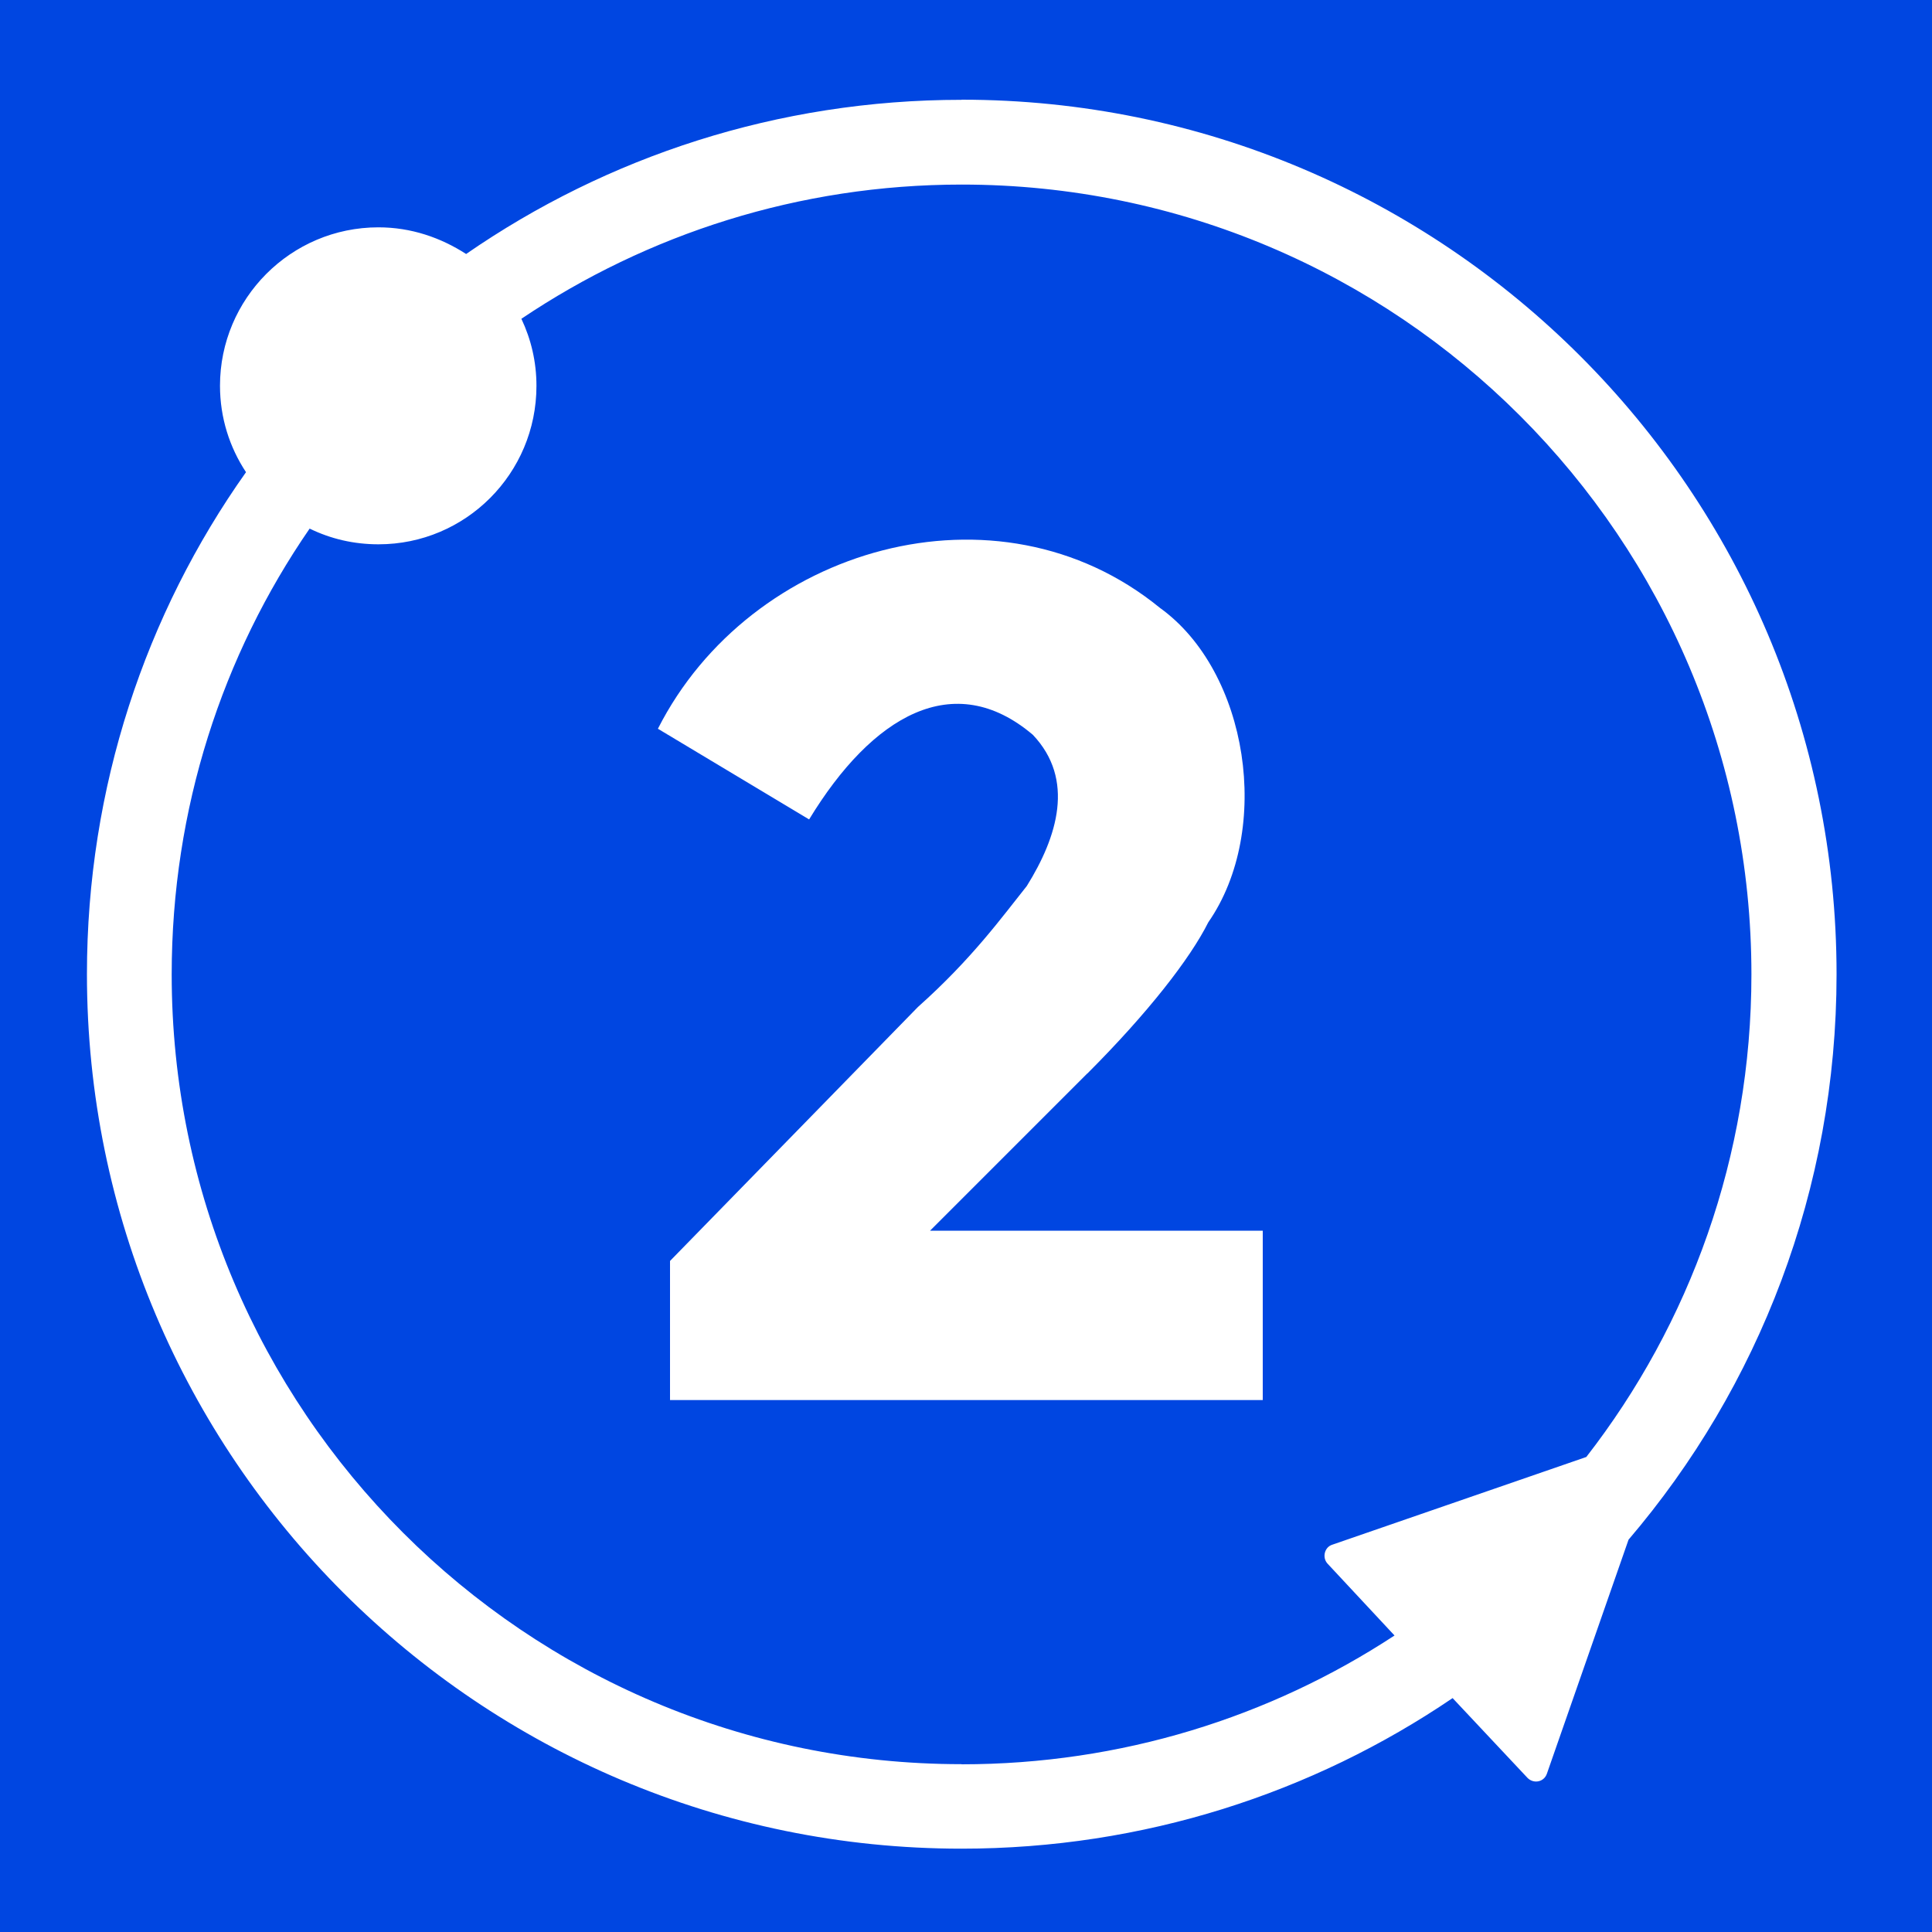
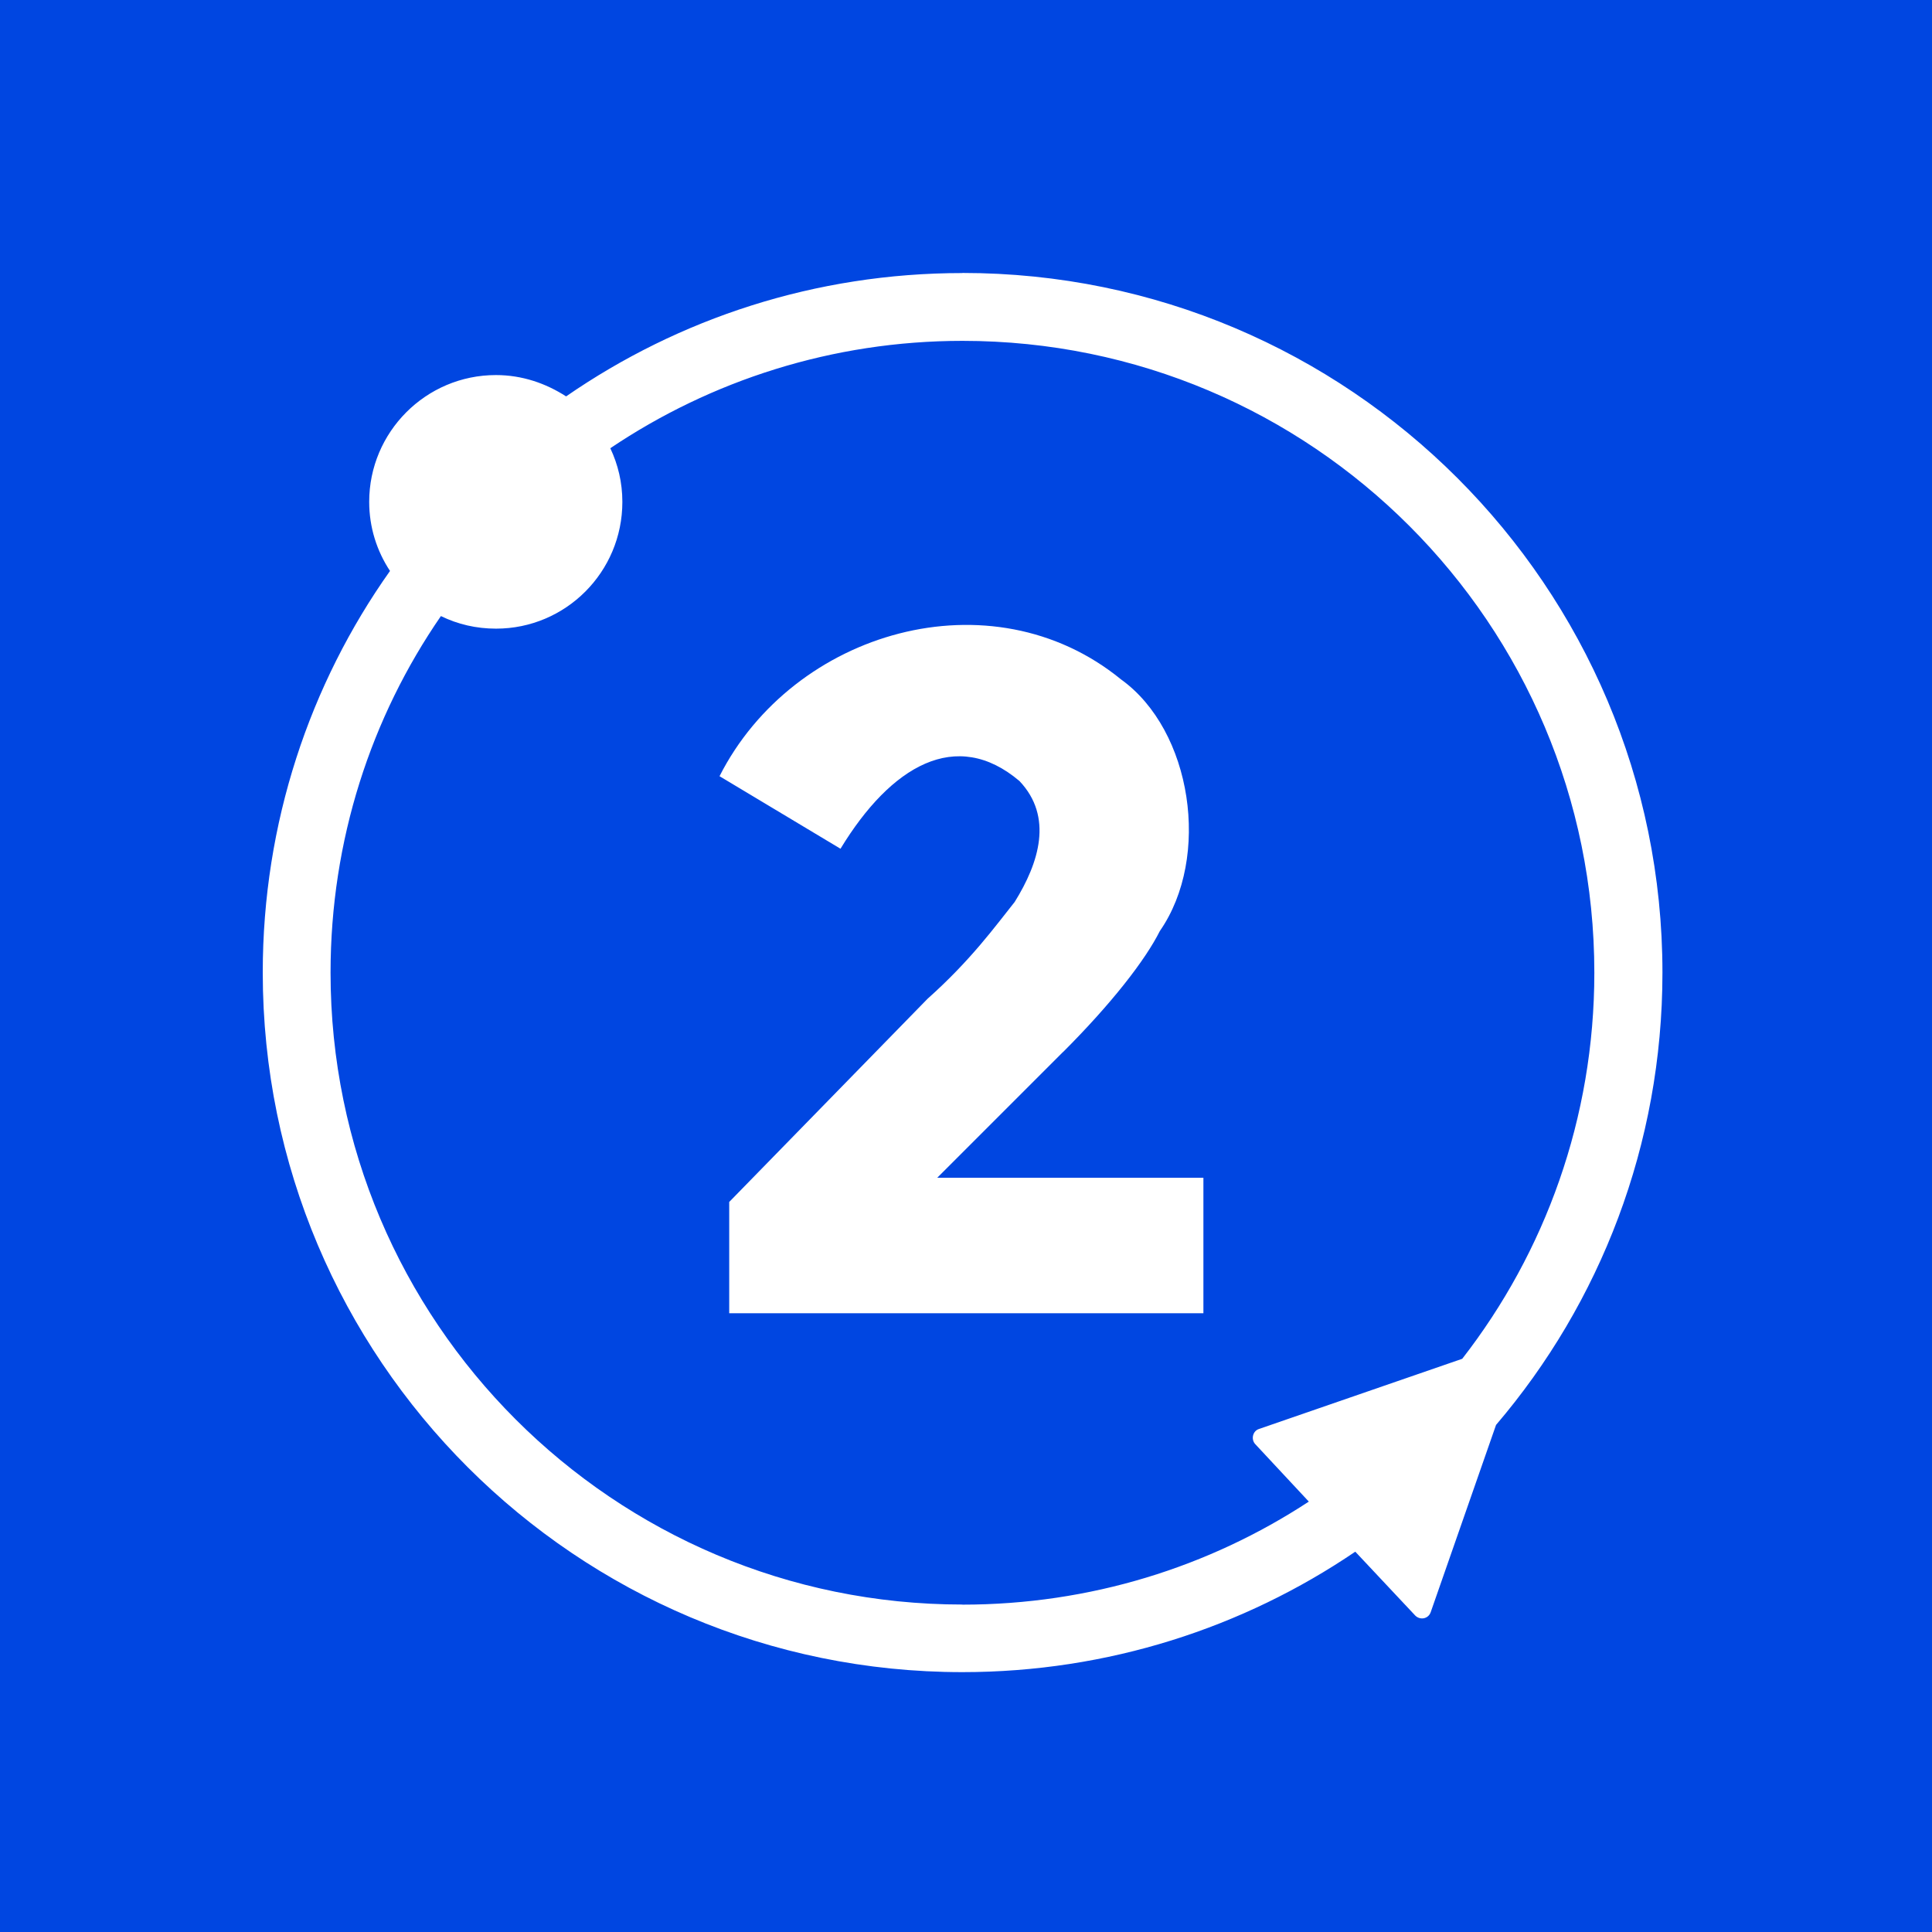
<svg xmlns="http://www.w3.org/2000/svg" viewBox="0 0 150 150">
  <rect width="150" height="150" fill="#0046e1" />
-   <path fill="#fff" d="M84.42,83.35c4.7-4.7,7.98-8.92,9.39-11.74,4.99-7.18,3.13-19.47-3.76-24.42-12.6-10.29-31.81-4.73-38.97,9.39l11.74,7.04c4.9-8.06,11.24-11.77,17.37-6.57,3.29,3.47,1.91,7.92-.47,11.74-1.88,2.35-4.23,5.63-8.45,9.39l-19.25,19.72v10.8h46.02v-13.15h-25.83l12.21-12.21Z" />
-   <path fill="#fff" d="M74.65,7.75c-14.27,0-27.52,4.41-38.46,11.97-1.97-1.27-4.27-2.07-6.81-2.07-6.81,0-12.3,5.54-12.3,12.3,0,2.49,.75,4.79,2.02,6.71-7.79,10.99-12.35,24.46-12.35,38.97,0,37.52,30.43,67.9,67.9,67.9,14.13,0,27.28-4.32,38.13-11.69l5.82,6.2c.47,.47,1.27,.33,1.5-.33l6.34-18.17c10.1-11.83,16.15-27.19,16.15-43.9,0-37.47-30.43-67.9-67.94-67.9Zm0,129.22c-33.85,0-61.32-27.47-61.32-61.32,0-12.87,3.94-24.79,10.71-34.61,1.64,.8,3.43,1.22,5.35,1.22,6.76,0,12.26-5.49,12.26-12.3,0-1.88-.42-3.62-1.17-5.21,9.77-6.57,21.55-10.42,34.18-10.42,33.9,0,61.32,27.47,61.32,61.32,0,14.13-4.79,27.14-12.82,37.47l-19.72,6.81c-.61,.19-.8,.99-.38,1.46l5.21,5.59c-9.67,6.34-21.22,10-33.62,10Z" />
+   <g transform="translate(15 15) scale(.8)">
+     <path fill="#fff" d="M84.42,83.35c4.7-4.7,7.98-8.92,9.39-11.74,4.99-7.18,3.13-19.47-3.76-24.42-12.6-10.29-31.81-4.73-38.97,9.39l11.74,7.04c4.9-8.06,11.24-11.77,17.37-6.57,3.29,3.47,1.91,7.92-.47,11.74-1.88,2.35-4.23,5.63-8.45,9.39l-19.25,19.72v10.8h46.02v-13.15h-25.83l12.21-12.21Z" />
+     <path fill="#fff" d="M74.65,7.75c-14.27,0-27.52,4.41-38.46,11.97-1.97-1.27-4.27-2.07-6.81-2.07-6.81,0-12.3,5.54-12.3,12.3,0,2.49,.75,4.79,2.02,6.71-7.79,10.99-12.35,24.46-12.35,38.97,0,37.52,30.43,67.9,67.9,67.9,14.13,0,27.28-4.32,38.13-11.69l5.82,6.2c.47,.47,1.27,.33,1.5-.33l6.34-18.17c10.1-11.83,16.15-27.19,16.15-43.9,0-37.47-30.43-67.9-67.94-67.9Zm0,129.22c-33.85,0-61.32-27.47-61.32-61.32,0-12.87,3.94-24.79,10.71-34.61,1.64,.8,3.43,1.22,5.35,1.22,6.76,0,12.26-5.49,12.26-12.3,0-1.88-.42-3.62-1.17-5.21,9.77-6.57,21.55-10.42,34.18-10.42,33.9,0,61.32,27.47,61.32,61.32,0,14.13-4.79,27.14-12.82,37.47l-19.72,6.81c-.61,.19-.8,.99-.38,1.46l5.21,5.59c-9.67,6.34-21.22,10-33.62,10Z" />
+   </g>
</svg>
